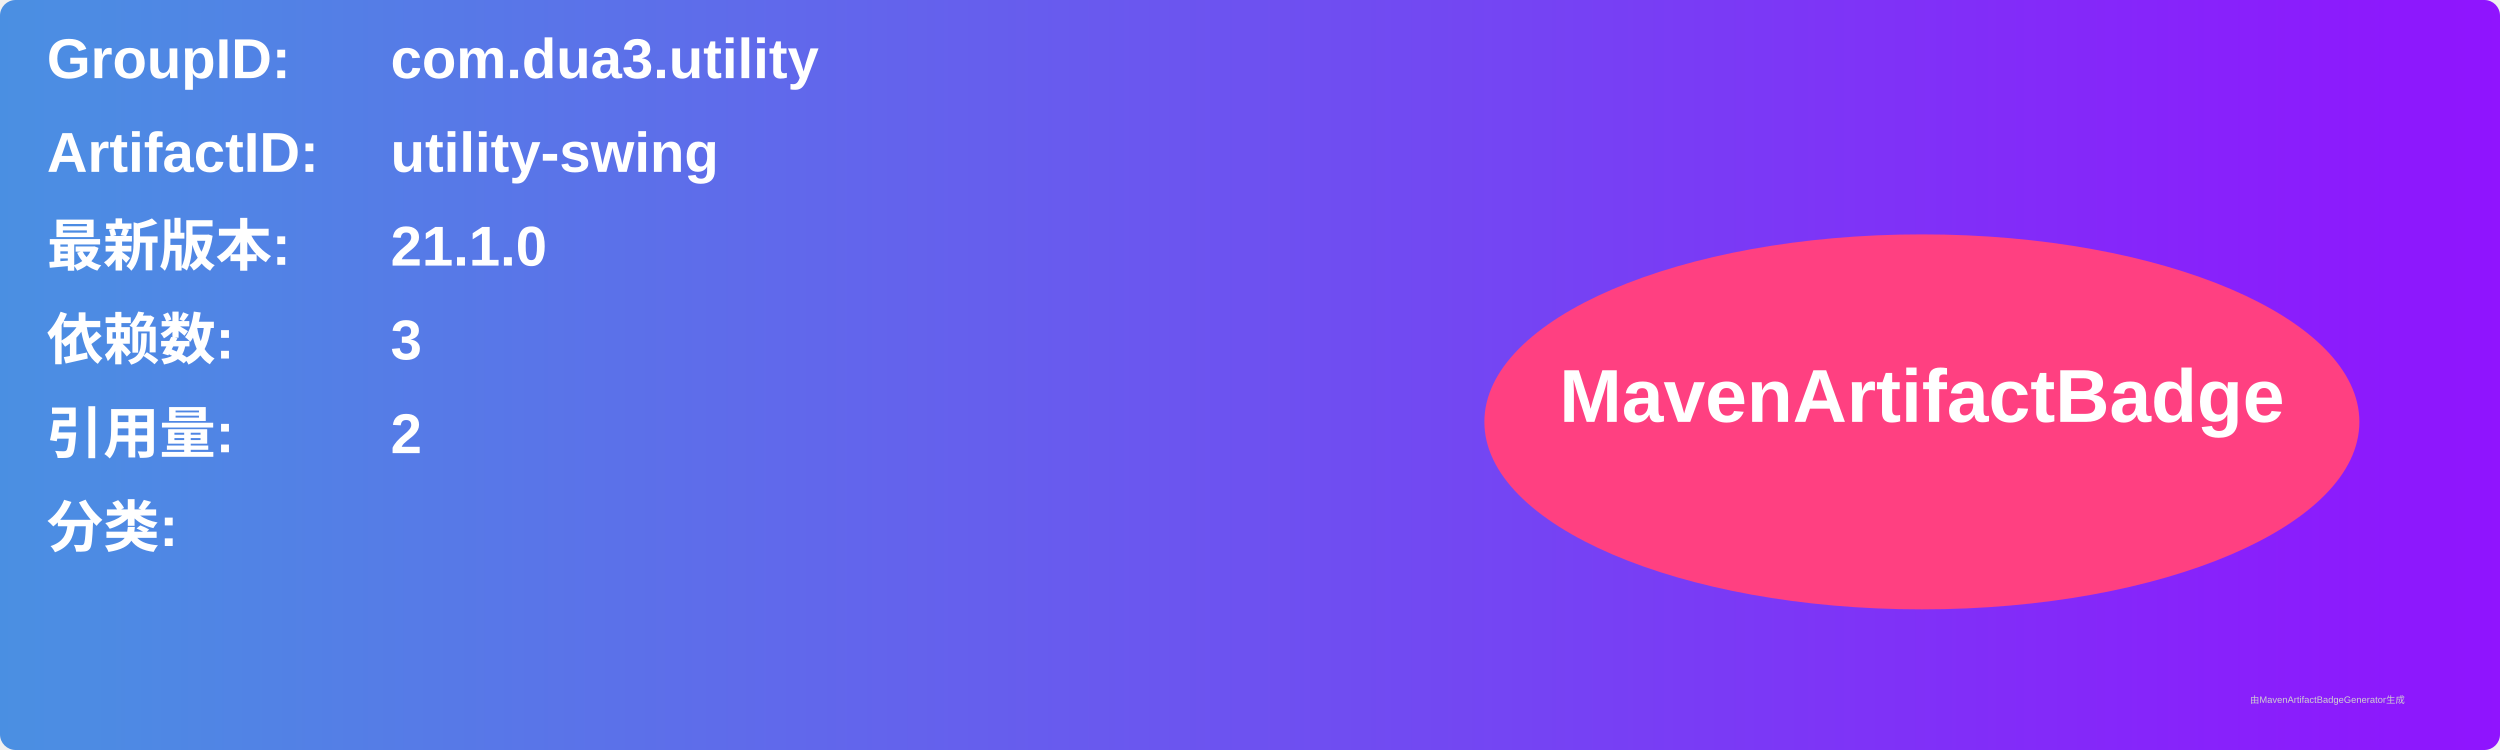
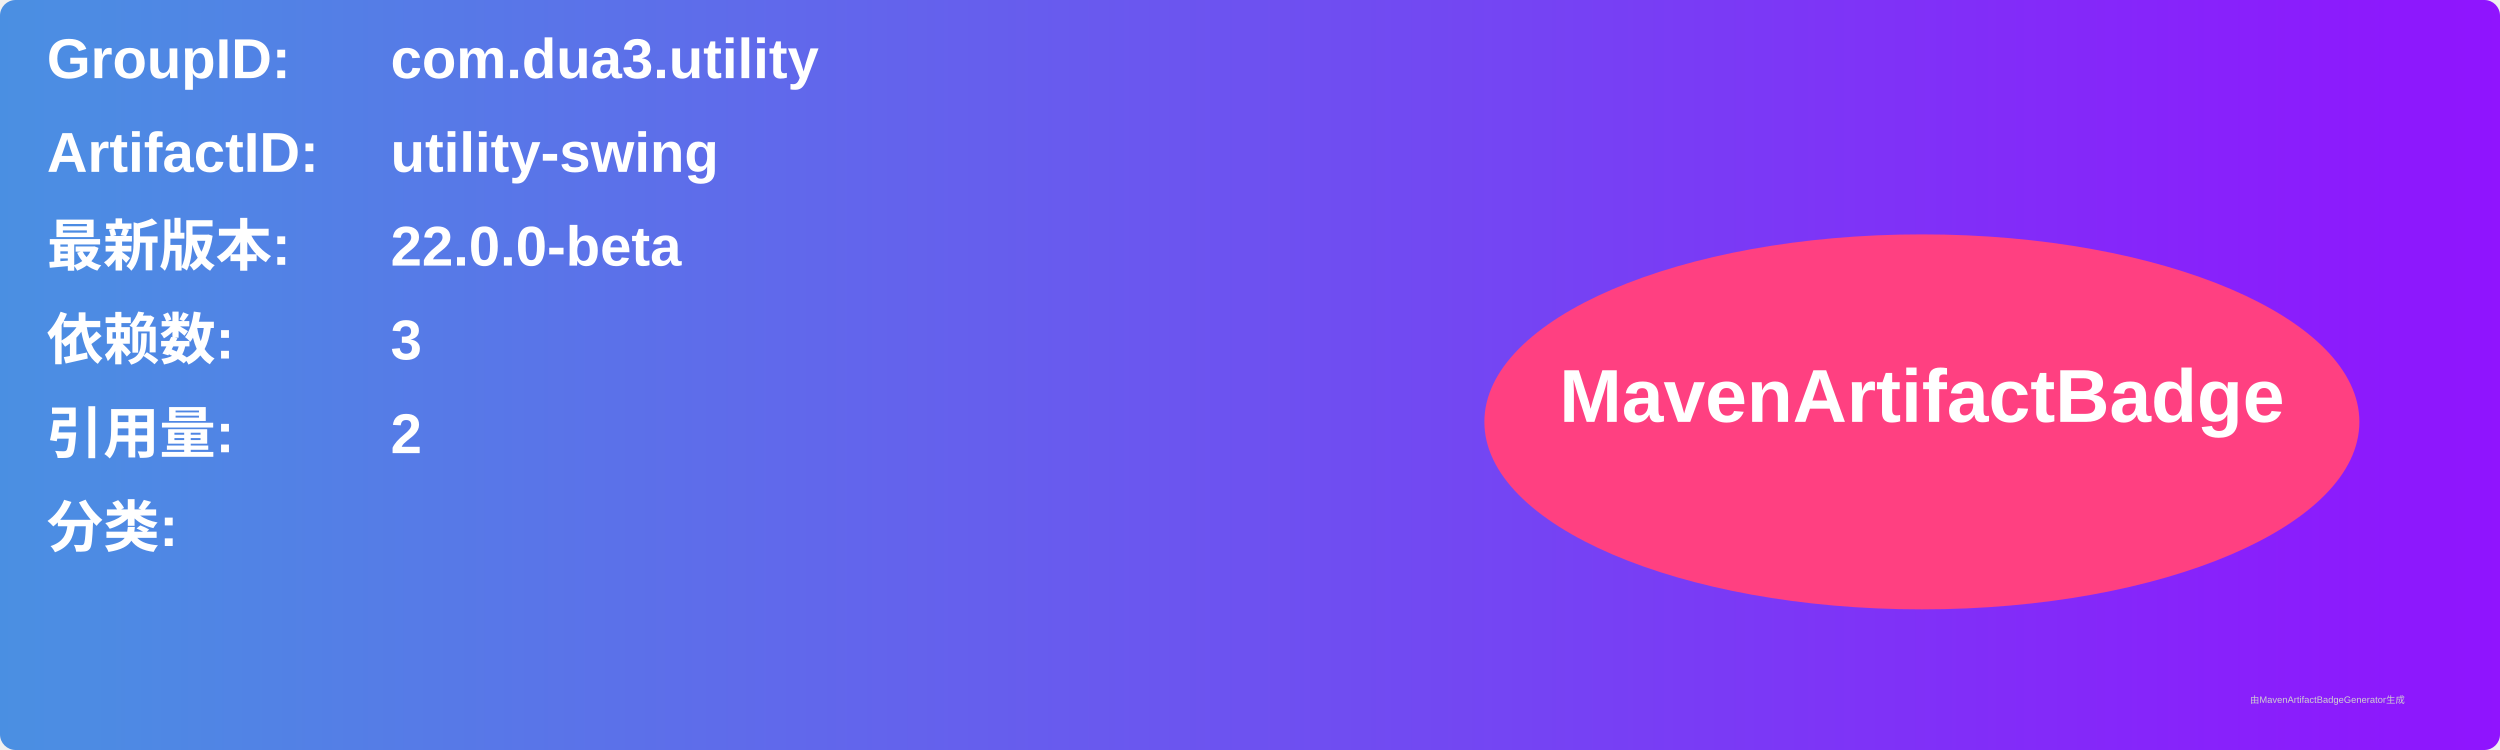
<svg xmlns="http://www.w3.org/2000/svg" width="800" height="240" viewBox="0 0 800 240">
  <linearGradient id="grad" x1="0%" y1="0%" x2="100%" y2="0%">
    <stop offset="0%" stop-color="#4a90e2" />
    <stop offset="100%" stop-color="#9013fe" />
  </linearGradient>
  <rect width="100%" height="100%" rx="5" ry="5" fill="url(#grad)" />
  <g transform="translate(15, 15)">
    <text x="0" y="10" font-family="Arial" font-size="18" fill="white" font-weight="bold" width="260">GroupID:</text>
    <text x="110" y="10" font-family="Arial" font-size="18" fill="white" font-weight="bold" width="460">com.dua3.utility</text>
    <text x="0" y="40" font-family="Arial" font-size="18" fill="white" font-weight="bold" width="260">ArtifactID:</text>
    <text x="110" y="40" font-family="Arial" font-size="18" fill="white" font-weight="bold" width="460">utility-swing</text>
    <text x="0" y="70" font-family="Arial" font-size="18" fill="white" font-weight="bold">最新版本:</text>
    <text x="110" y="70" font-family="Arial" font-size="18" fill="white" font-weight="bold">
-       <tspan font-weight="bold">21.1.0</tspan>
+       <tspan font-weight="bold">22.0.0-beta</tspan>
    </text>
    <text x="0" y="100" font-family="Arial" font-size="18" fill="white" font-weight="bold">依赖数: </text>
    <text x="110" y="100" font-family="Arial" font-size="18" fill="white">
      <tspan font-weight="bold">3</tspan>
    </text>
    <text x="0" y="130" font-family="Arial" font-size="18" fill="white" font-weight="bold">引用量: </text>
    <text x="110" y="130" font-family="Arial" font-size="18" fill="white">
      <tspan font-weight="bold">2</tspan>
    </text>
    <text x="0" y="160" font-family="Arial" font-size="18" fill="white" font-weight="bold">分类:</text>
    <text x="10" y="190" font-family="Arial" font-size="10" fill="white">
      <tspan font-weight="bold" />
    </text>
    <ellipse cx="600" cy="120" rx="140" ry="60" fill="#ff4081" />
    <text x="600" y="120" text-anchor="middle" font-family="Arial" font-size="24" fill="white" font-weight="bold">MavenArtifactBadge</text>
  </g>
  <text x="720" y="225" font-family="Arial" font-size="3" fill="#d0d0d0">由MavenArtifactBadgeGenerator生成</text>
</svg>
